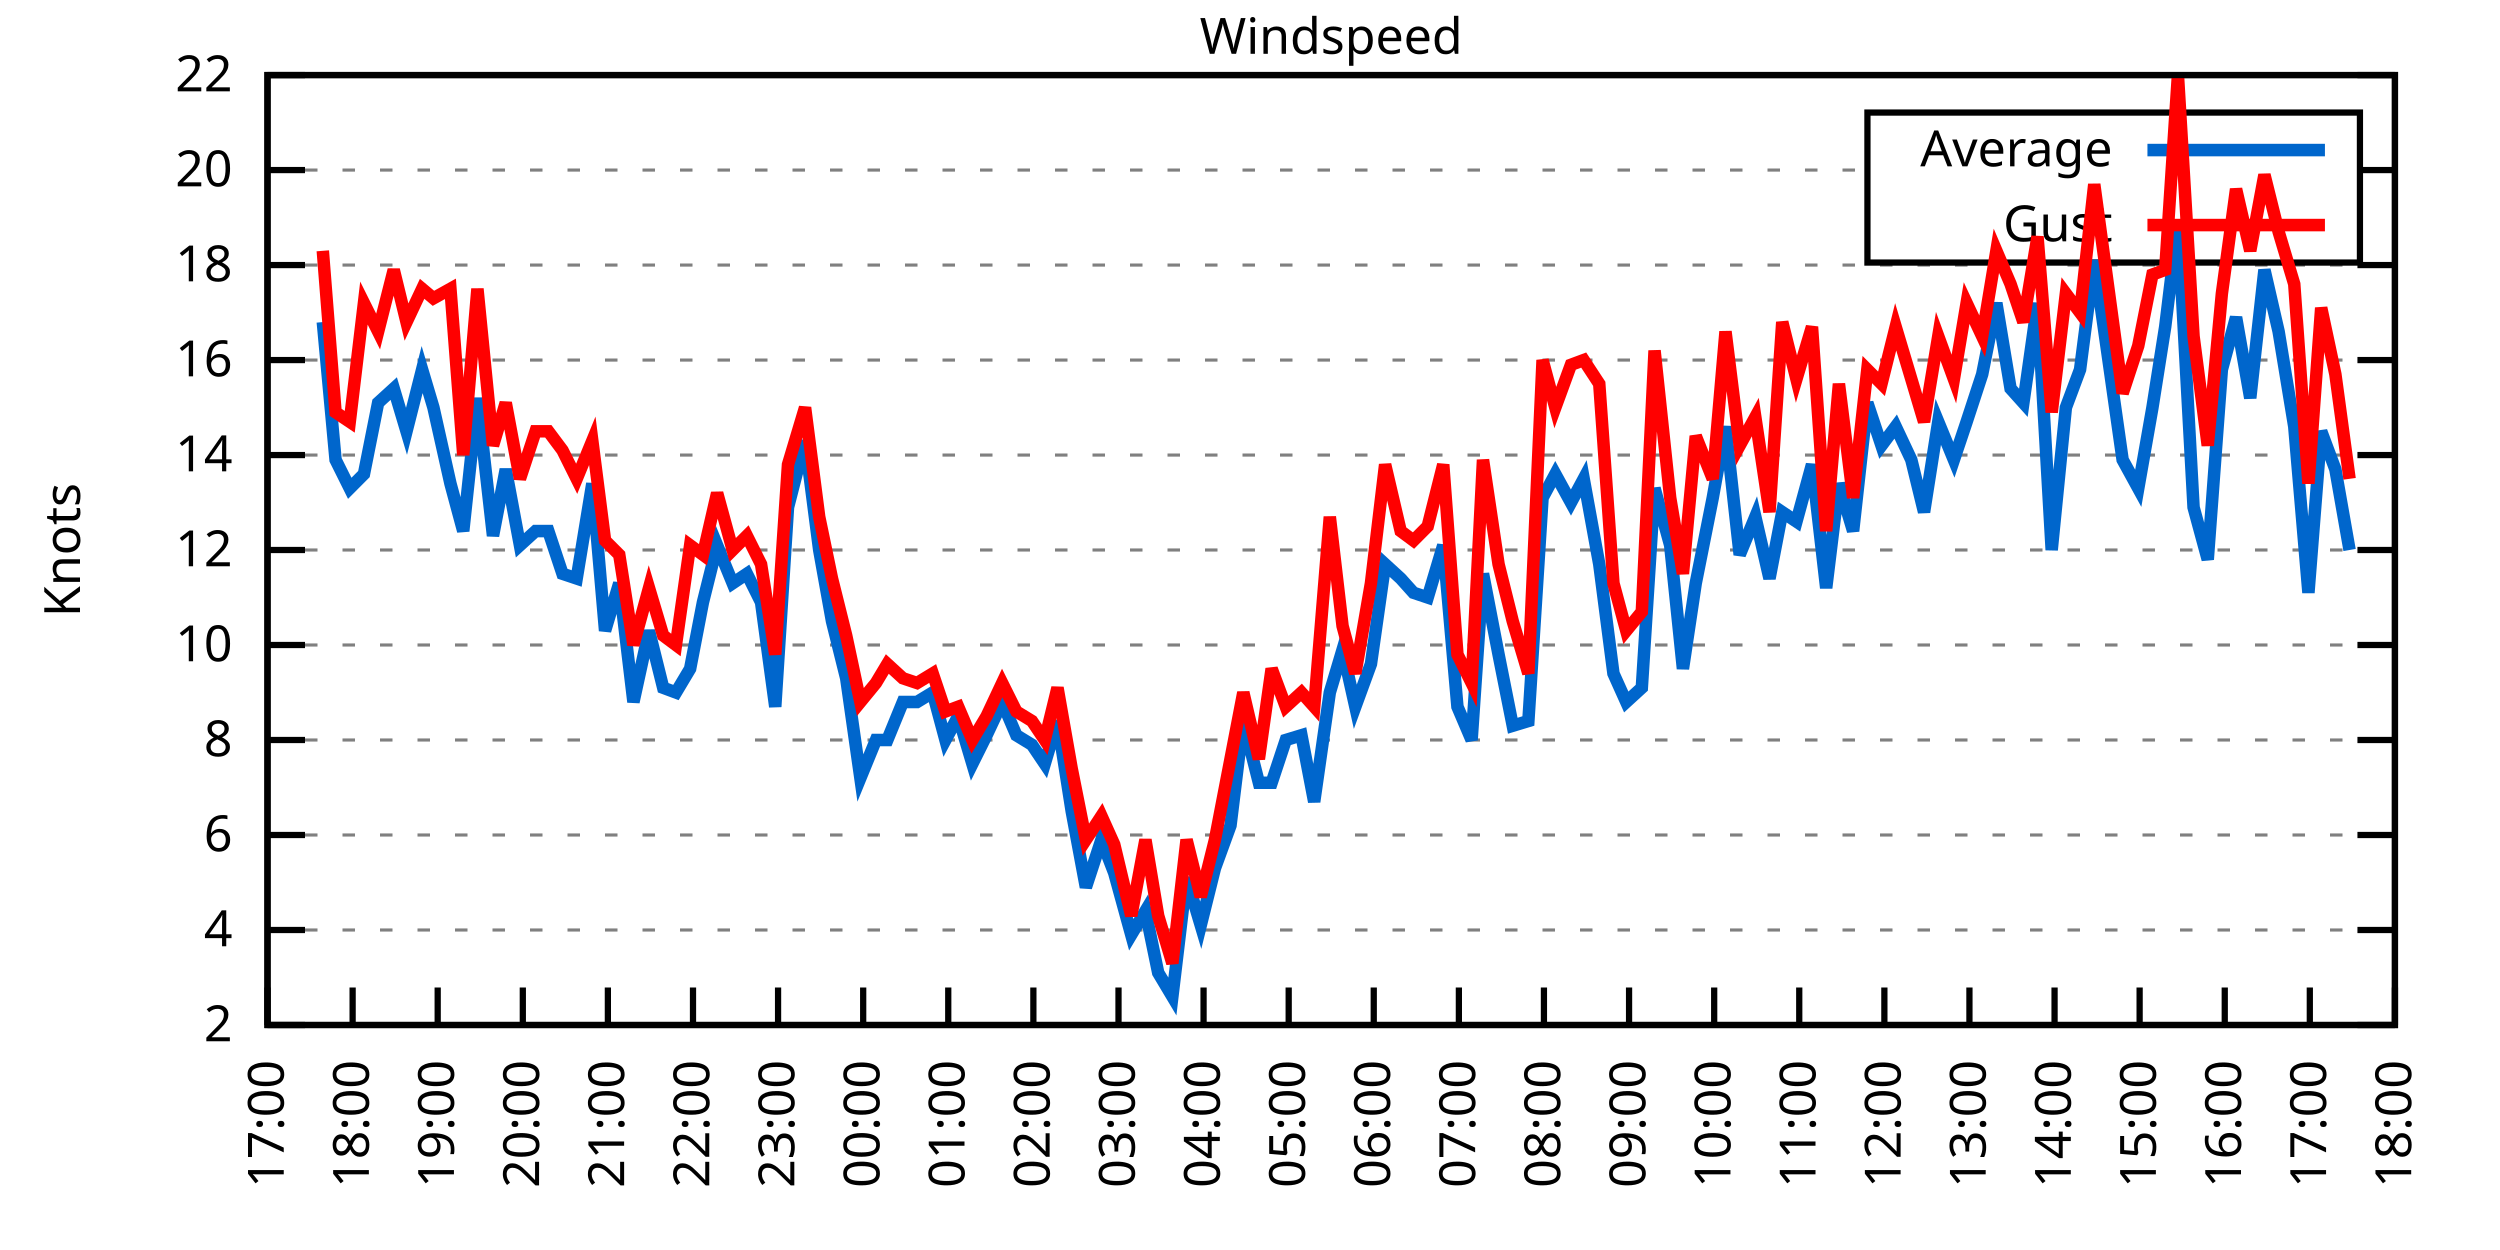
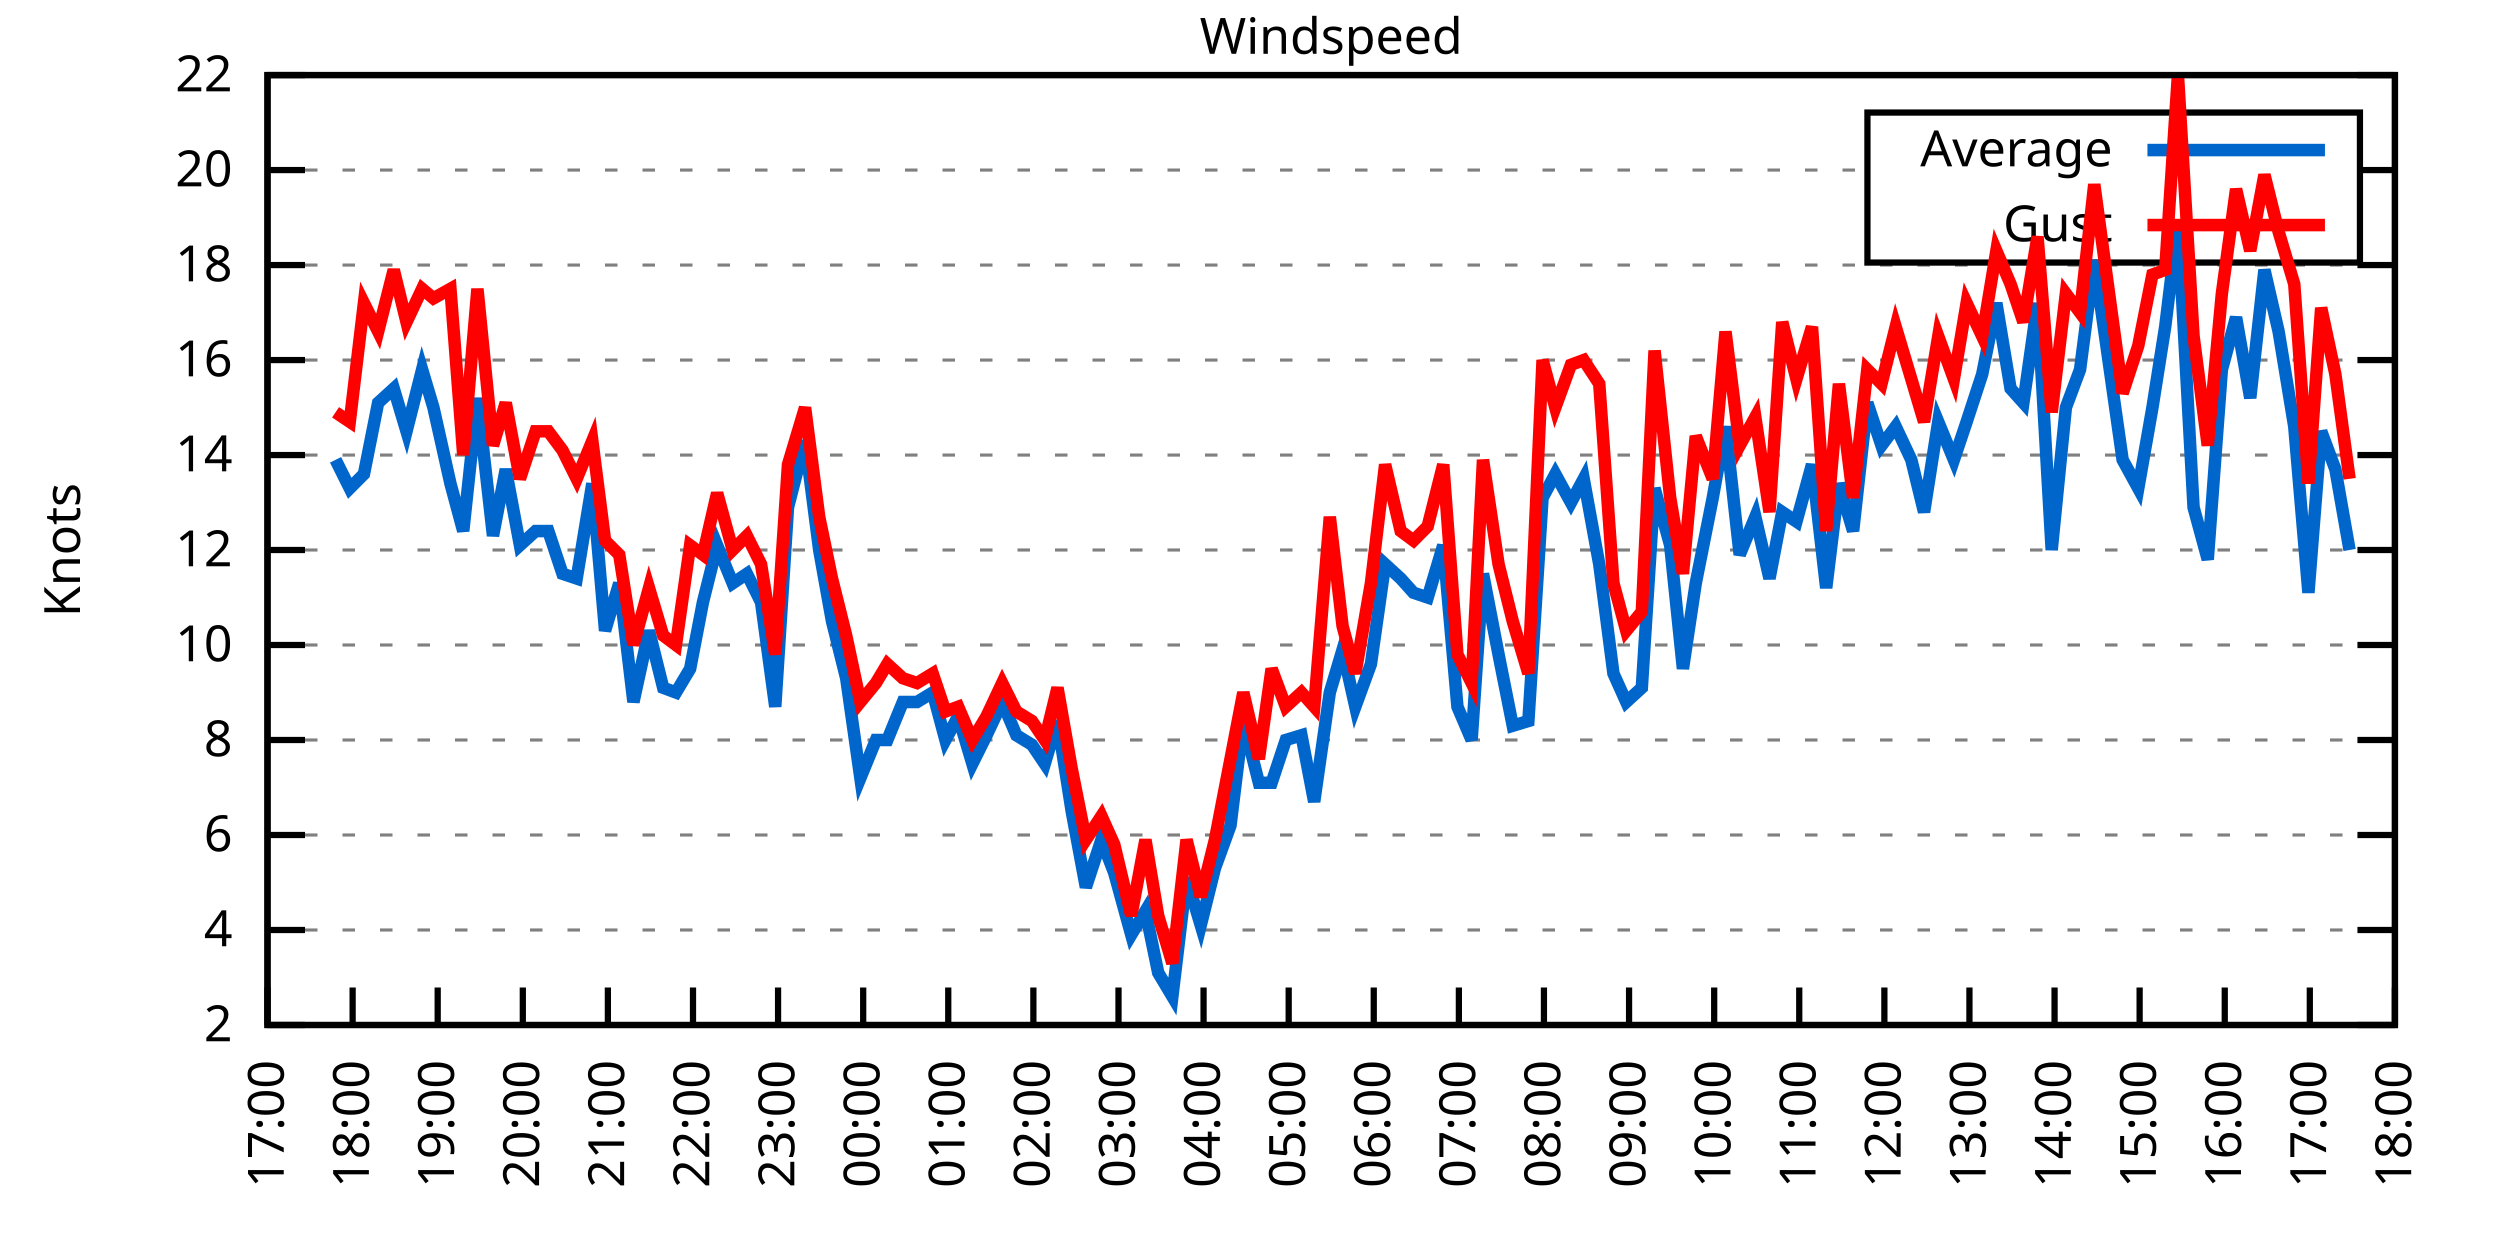
<svg xmlns="http://www.w3.org/2000/svg" xmlns:xlink="http://www.w3.org/1999/xlink" width="400" height="200" viewBox="0 0 400 200">
  <g id="gnuplot_canvas">
    <rect x="0" y="0" width="400" height="200" fill="none" />
    <defs>
      <circle id="gpDot" r="0.5" stroke-width="0.5" stroke="currentColor" />
      <path id="gpPt0" stroke-width="0.333" stroke="currentColor" d="M-1,0 h2 M0,-1 v2" />
      <path id="gpPt1" stroke-width="0.333" stroke="currentColor" d="M-1,-1 L1,1 M1,-1 L-1,1" />
      <path id="gpPt2" stroke-width="0.333" stroke="currentColor" d="M-1,0 L1,0 M0,-1 L0,1 M-1,-1 L1,1 M-1,1 L1,-1" />
      <rect id="gpPt3" stroke-width="0.333" stroke="currentColor" x="-1" y="-1" width="2" height="2" />
      <rect id="gpPt4" stroke-width="0.333" stroke="currentColor" fill="currentColor" x="-1" y="-1" width="2" height="2" />
      <circle id="gpPt5" stroke-width="0.333" stroke="currentColor" cx="0" cy="0" r="1" />
      <use xlink:href="#gpPt5" id="gpPt6" fill="currentColor" stroke="none" />
      <path id="gpPt7" stroke-width="0.333" stroke="currentColor" d="M0,-1.33 L-1.33,0.67 L1.33,0.67 z" />
      <use xlink:href="#gpPt7" id="gpPt8" fill="currentColor" stroke="none" />
      <use xlink:href="#gpPt7" id="gpPt9" stroke="currentColor" transform="rotate(180)" />
      <use xlink:href="#gpPt9" id="gpPt10" fill="currentColor" stroke="none" />
      <use xlink:href="#gpPt3" id="gpPt11" stroke="currentColor" transform="rotate(45)" />
      <use xlink:href="#gpPt11" id="gpPt12" fill="currentColor" stroke="none" />
      <path id="gpPt13" stroke-width="0.333" stroke="currentColor" d="M0,1.330 L1.265,0.411 L0.782,-1.067 L-0.782,-1.076 L-1.265,0.411 z" />
      <use xlink:href="#gpPt13" id="gpPt14" fill="currentColor" stroke="none" />
      <filter id="textbox" filterUnits="objectBoundingBox" x="0" y="0" height="1" width="1">
        <feFlood flood-color="white" flood-opacity="1" result="bgnd" />
        <feComposite in="SourceGraphic" in2="bgnd" operator="atop" />
      </filter>
      <filter id="greybox" filterUnits="objectBoundingBox" x="0" y="0" height="1" width="1">
        <feFlood flood-color="lightgrey" flood-opacity="1" result="grey" />
        <feComposite in="SourceGraphic" in2="grey" operator="atop" />
      </filter>
    </defs>
    <g fill="none" color="white" stroke="currentColor" stroke-width="1.00" stroke-linecap="butt" stroke-linejoin="miter">
</g>
    <g fill="none" color="black" stroke="currentColor" stroke-width="1.00" stroke-linecap="butt" stroke-linejoin="miter">
      <g stroke="none" shape-rendering="crispEdges">
        <polygon fill="rgb(255, 255, 255)" points="42.80,164.00 383.18,164.00 383.18,12.02 42.80,12.02 " />
      </g>
    </g>
    <g fill="none" color="black" stroke="currentColor" stroke-width="1.00" stroke-linecap="butt" stroke-linejoin="miter">
</g>
    <g fill="none" color="black" stroke="black" stroke-width="0.50" stroke-linecap="butt" stroke-linejoin="miter">
</g>
    <g fill="none" color="gray" stroke="currentColor" stroke-width="0.50" stroke-linecap="butt" stroke-linejoin="miter">
      <path stroke="gray" stroke-dasharray="2,4" class="gridline" d="M42.80,164.00 L383.19,164.00  " />
    </g>
    <g fill="none" color="gray" stroke="gray" stroke-width="1.00" stroke-linecap="butt" stroke-linejoin="miter">
</g>
    <g fill="none" color="black" stroke="currentColor" stroke-width="1.00" stroke-linecap="butt" stroke-linejoin="miter">
      <path stroke="black" d="M42.80,164.00 L48.80,164.00 M383.19,164.00 L377.19,164.00  " />
      <g transform="translate(37.20,166.60)" stroke="none" fill="black" font-family="Sans" font-size="8.00" text-anchor="end">
        <text>
          <tspan font-family="Sans"> 2</tspan>
        </text>
      </g>
    </g>
    <g fill="none" color="black" stroke="currentColor" stroke-width="1.00" stroke-linecap="butt" stroke-linejoin="miter">
</g>
    <g fill="none" color="black" stroke="black" stroke-width="0.50" stroke-linecap="butt" stroke-linejoin="miter">
</g>
    <g fill="none" color="gray" stroke="currentColor" stroke-width="0.50" stroke-linecap="butt" stroke-linejoin="miter">
      <path stroke="gray" stroke-dasharray="2,4" class="gridline" d="M42.80,148.80 L383.19,148.80  " />
    </g>
    <g fill="none" color="gray" stroke="gray" stroke-width="1.00" stroke-linecap="butt" stroke-linejoin="miter">
</g>
    <g fill="none" color="black" stroke="currentColor" stroke-width="1.00" stroke-linecap="butt" stroke-linejoin="miter">
      <path stroke="black" d="M42.80,148.80 L48.80,148.80 M383.19,148.80 L377.19,148.80  " />
      <g transform="translate(37.20,151.40)" stroke="none" fill="black" font-family="Sans" font-size="8.00" text-anchor="end">
        <text>
          <tspan font-family="Sans"> 4</tspan>
        </text>
      </g>
    </g>
    <g fill="none" color="black" stroke="currentColor" stroke-width="1.00" stroke-linecap="butt" stroke-linejoin="miter">
</g>
    <g fill="none" color="black" stroke="black" stroke-width="0.50" stroke-linecap="butt" stroke-linejoin="miter">
</g>
    <g fill="none" color="gray" stroke="currentColor" stroke-width="0.50" stroke-linecap="butt" stroke-linejoin="miter">
      <path stroke="gray" stroke-dasharray="2,4" class="gridline" d="M42.80,133.60 L383.19,133.60  " />
    </g>
    <g fill="none" color="gray" stroke="gray" stroke-width="1.00" stroke-linecap="butt" stroke-linejoin="miter">
</g>
    <g fill="none" color="black" stroke="currentColor" stroke-width="1.00" stroke-linecap="butt" stroke-linejoin="miter">
      <path stroke="black" d="M42.80,133.60 L48.80,133.60 M383.19,133.60 L377.19,133.60  " />
      <g transform="translate(37.20,136.20)" stroke="none" fill="black" font-family="Sans" font-size="8.00" text-anchor="end">
        <text>
          <tspan font-family="Sans"> 6</tspan>
        </text>
      </g>
    </g>
    <g fill="none" color="black" stroke="currentColor" stroke-width="1.00" stroke-linecap="butt" stroke-linejoin="miter">
</g>
    <g fill="none" color="black" stroke="black" stroke-width="0.50" stroke-linecap="butt" stroke-linejoin="miter">
</g>
    <g fill="none" color="gray" stroke="currentColor" stroke-width="0.50" stroke-linecap="butt" stroke-linejoin="miter">
      <path stroke="gray" stroke-dasharray="2,4" class="gridline" d="M42.80,118.40 L383.19,118.40  " />
    </g>
    <g fill="none" color="gray" stroke="gray" stroke-width="1.00" stroke-linecap="butt" stroke-linejoin="miter">
</g>
    <g fill="none" color="black" stroke="currentColor" stroke-width="1.00" stroke-linecap="butt" stroke-linejoin="miter">
      <path stroke="black" d="M42.80,118.40 L48.80,118.40 M383.19,118.40 L377.19,118.40  " />
      <g transform="translate(37.20,121.00)" stroke="none" fill="black" font-family="Sans" font-size="8.00" text-anchor="end">
        <text>
          <tspan font-family="Sans"> 8</tspan>
        </text>
      </g>
    </g>
    <g fill="none" color="black" stroke="currentColor" stroke-width="1.00" stroke-linecap="butt" stroke-linejoin="miter">
</g>
    <g fill="none" color="black" stroke="black" stroke-width="0.50" stroke-linecap="butt" stroke-linejoin="miter">
</g>
    <g fill="none" color="gray" stroke="currentColor" stroke-width="0.50" stroke-linecap="butt" stroke-linejoin="miter">
      <path stroke="gray" stroke-dasharray="2,4" class="gridline" d="M42.80,103.20 L383.19,103.20  " />
    </g>
    <g fill="none" color="gray" stroke="gray" stroke-width="1.00" stroke-linecap="butt" stroke-linejoin="miter">
</g>
    <g fill="none" color="black" stroke="currentColor" stroke-width="1.00" stroke-linecap="butt" stroke-linejoin="miter">
      <path stroke="black" d="M42.80,103.20 L48.80,103.20 M383.19,103.20 L377.19,103.20  " />
      <g transform="translate(37.20,105.80)" stroke="none" fill="black" font-family="Sans" font-size="8.00" text-anchor="end">
        <text>
          <tspan font-family="Sans"> 10</tspan>
        </text>
      </g>
    </g>
    <g fill="none" color="black" stroke="currentColor" stroke-width="1.00" stroke-linecap="butt" stroke-linejoin="miter">
</g>
    <g fill="none" color="black" stroke="black" stroke-width="0.50" stroke-linecap="butt" stroke-linejoin="miter">
</g>
    <g fill="none" color="gray" stroke="currentColor" stroke-width="0.50" stroke-linecap="butt" stroke-linejoin="miter">
      <path stroke="gray" stroke-dasharray="2,4" class="gridline" d="M42.80,88.00 L383.19,88.00  " />
    </g>
    <g fill="none" color="gray" stroke="gray" stroke-width="1.00" stroke-linecap="butt" stroke-linejoin="miter">
</g>
    <g fill="none" color="black" stroke="currentColor" stroke-width="1.00" stroke-linecap="butt" stroke-linejoin="miter">
      <path stroke="black" d="M42.80,88.00 L48.80,88.00 M383.19,88.00 L377.19,88.00  " />
      <g transform="translate(37.20,90.60)" stroke="none" fill="black" font-family="Sans" font-size="8.00" text-anchor="end">
        <text>
          <tspan font-family="Sans"> 12</tspan>
        </text>
      </g>
    </g>
    <g fill="none" color="black" stroke="currentColor" stroke-width="1.00" stroke-linecap="butt" stroke-linejoin="miter">
</g>
    <g fill="none" color="black" stroke="black" stroke-width="0.50" stroke-linecap="butt" stroke-linejoin="miter">
</g>
    <g fill="none" color="gray" stroke="currentColor" stroke-width="0.50" stroke-linecap="butt" stroke-linejoin="miter">
      <path stroke="gray" stroke-dasharray="2,4" class="gridline" d="M42.80,72.81 L383.19,72.81  " />
    </g>
    <g fill="none" color="gray" stroke="gray" stroke-width="1.00" stroke-linecap="butt" stroke-linejoin="miter">
</g>
    <g fill="none" color="black" stroke="currentColor" stroke-width="1.00" stroke-linecap="butt" stroke-linejoin="miter">
      <path stroke="black" d="M42.80,72.81 L48.80,72.81 M383.19,72.81 L377.19,72.81  " />
      <g transform="translate(37.20,75.41)" stroke="none" fill="black" font-family="Sans" font-size="8.00" text-anchor="end">
        <text>
          <tspan font-family="Sans"> 14</tspan>
        </text>
      </g>
    </g>
    <g fill="none" color="black" stroke="currentColor" stroke-width="1.00" stroke-linecap="butt" stroke-linejoin="miter">
</g>
    <g fill="none" color="black" stroke="black" stroke-width="0.50" stroke-linecap="butt" stroke-linejoin="miter">
</g>
    <g fill="none" color="gray" stroke="currentColor" stroke-width="0.50" stroke-linecap="butt" stroke-linejoin="miter">
      <path stroke="gray" stroke-dasharray="2,4" class="gridline" d="M42.80,57.61 L383.19,57.61  " />
    </g>
    <g fill="none" color="gray" stroke="gray" stroke-width="1.00" stroke-linecap="butt" stroke-linejoin="miter">
</g>
    <g fill="none" color="black" stroke="currentColor" stroke-width="1.00" stroke-linecap="butt" stroke-linejoin="miter">
      <path stroke="black" d="M42.80,57.61 L48.80,57.61 M383.19,57.61 L377.19,57.61  " />
      <g transform="translate(37.20,60.21)" stroke="none" fill="black" font-family="Sans" font-size="8.00" text-anchor="end">
        <text>
          <tspan font-family="Sans"> 16</tspan>
        </text>
      </g>
    </g>
    <g fill="none" color="black" stroke="currentColor" stroke-width="1.00" stroke-linecap="butt" stroke-linejoin="miter">
</g>
    <g fill="none" color="black" stroke="black" stroke-width="0.50" stroke-linecap="butt" stroke-linejoin="miter">
</g>
    <g fill="none" color="gray" stroke="currentColor" stroke-width="0.50" stroke-linecap="butt" stroke-linejoin="miter">
      <path stroke="gray" stroke-dasharray="2,4" class="gridline" d="M42.80,42.41 L383.19,42.41  " />
    </g>
    <g fill="none" color="gray" stroke="gray" stroke-width="1.00" stroke-linecap="butt" stroke-linejoin="miter">
</g>
    <g fill="none" color="black" stroke="currentColor" stroke-width="1.00" stroke-linecap="butt" stroke-linejoin="miter">
      <path stroke="black" d="M42.80,42.41 L48.80,42.41 M383.19,42.41 L377.19,42.41  " />
      <g transform="translate(37.20,45.01)" stroke="none" fill="black" font-family="Sans" font-size="8.00" text-anchor="end">
        <text>
          <tspan font-family="Sans"> 18</tspan>
        </text>
      </g>
    </g>
    <g fill="none" color="black" stroke="currentColor" stroke-width="1.00" stroke-linecap="butt" stroke-linejoin="miter">
</g>
    <g fill="none" color="black" stroke="black" stroke-width="0.50" stroke-linecap="butt" stroke-linejoin="miter">
</g>
    <g fill="none" color="gray" stroke="currentColor" stroke-width="0.50" stroke-linecap="butt" stroke-linejoin="miter">
      <path stroke="gray" stroke-dasharray="2,4" class="gridline" d="M42.80,27.21 L298.79,27.21 M377.59,27.21 L383.19,27.21  " />
    </g>
    <g fill="none" color="gray" stroke="gray" stroke-width="1.00" stroke-linecap="butt" stroke-linejoin="miter">
</g>
    <g fill="none" color="black" stroke="currentColor" stroke-width="1.00" stroke-linecap="butt" stroke-linejoin="miter">
      <path stroke="black" d="M42.80,27.21 L48.80,27.21 M383.19,27.21 L377.19,27.21  " />
      <g transform="translate(37.20,29.81)" stroke="none" fill="black" font-family="Sans" font-size="8.00" text-anchor="end">
        <text>
          <tspan font-family="Sans"> 20</tspan>
        </text>
      </g>
    </g>
    <g fill="none" color="black" stroke="currentColor" stroke-width="1.00" stroke-linecap="butt" stroke-linejoin="miter">
</g>
    <g fill="none" color="black" stroke="black" stroke-width="0.50" stroke-linecap="butt" stroke-linejoin="miter">
</g>
    <g fill="none" color="gray" stroke="currentColor" stroke-width="0.50" stroke-linecap="butt" stroke-linejoin="miter">
      <path stroke="gray" stroke-dasharray="2,4" class="gridline" d="M42.80,12.01 L383.19,12.01  " />
    </g>
    <g fill="none" color="gray" stroke="gray" stroke-width="1.00" stroke-linecap="butt" stroke-linejoin="miter">
</g>
    <g fill="none" color="black" stroke="currentColor" stroke-width="1.00" stroke-linecap="butt" stroke-linejoin="miter">
      <path stroke="black" d="M42.80,12.01 L48.80,12.01 M383.19,12.01 L377.19,12.01  " />
      <g transform="translate(37.20,14.61)" stroke="none" fill="black" font-family="Sans" font-size="8.00" text-anchor="end">
        <text>
          <tspan font-family="Sans"> 22</tspan>
        </text>
      </g>
    </g>
    <g fill="none" color="black" stroke="currentColor" stroke-width="1.00" stroke-linecap="butt" stroke-linejoin="miter">
      <path stroke="black" d="M42.80,164.00 L42.80,158.00  " />
      <g transform="translate(45.40,169.60) rotate(270.00)" stroke="none" fill="black" font-family="Sans" font-size="8.00" text-anchor="end">
        <text>
          <tspan font-family="Sans">17:00</tspan>
        </text>
      </g>
    </g>
    <g fill="none" color="black" stroke="currentColor" stroke-width="1.00" stroke-linecap="butt" stroke-linejoin="miter">
      <path stroke="black" d="M56.42,164.00 L56.42,158.00  " />
      <g transform="translate(59.02,169.60) rotate(270.00)" stroke="none" fill="black" font-family="Sans" font-size="8.00" text-anchor="end">
        <text>
          <tspan font-family="Sans">18:00</tspan>
        </text>
      </g>
    </g>
    <g fill="none" color="black" stroke="currentColor" stroke-width="1.00" stroke-linecap="butt" stroke-linejoin="miter">
      <path stroke="black" d="M70.03,164.00 L70.03,158.00  " />
      <g transform="translate(72.63,169.60) rotate(270.00)" stroke="none" fill="black" font-family="Sans" font-size="8.00" text-anchor="end">
        <text>
          <tspan font-family="Sans">19:00</tspan>
        </text>
      </g>
    </g>
    <g fill="none" color="black" stroke="currentColor" stroke-width="1.00" stroke-linecap="butt" stroke-linejoin="miter">
      <path stroke="black" d="M83.65,164.00 L83.65,158.00  " />
      <g transform="translate(86.25,169.60) rotate(270.00)" stroke="none" fill="black" font-family="Sans" font-size="8.00" text-anchor="end">
        <text>
          <tspan font-family="Sans">20:00</tspan>
        </text>
      </g>
    </g>
    <g fill="none" color="black" stroke="currentColor" stroke-width="1.00" stroke-linecap="butt" stroke-linejoin="miter">
      <path stroke="black" d="M97.26,164.00 L97.26,158.00  " />
      <g transform="translate(99.86,169.60) rotate(270.00)" stroke="none" fill="black" font-family="Sans" font-size="8.00" text-anchor="end">
        <text>
          <tspan font-family="Sans">21:00</tspan>
        </text>
      </g>
    </g>
    <g fill="none" color="black" stroke="currentColor" stroke-width="1.00" stroke-linecap="butt" stroke-linejoin="miter">
      <path stroke="black" d="M110.88,164.00 L110.88,158.00  " />
      <g transform="translate(113.48,169.60) rotate(270.00)" stroke="none" fill="black" font-family="Sans" font-size="8.00" text-anchor="end">
        <text>
          <tspan font-family="Sans">22:00</tspan>
        </text>
      </g>
    </g>
    <g fill="none" color="black" stroke="currentColor" stroke-width="1.00" stroke-linecap="butt" stroke-linejoin="miter">
      <path stroke="black" d="M124.49,164.00 L124.49,158.00  " />
      <g transform="translate(127.09,169.60) rotate(270.00)" stroke="none" fill="black" font-family="Sans" font-size="8.00" text-anchor="end">
        <text>
          <tspan font-family="Sans">23:00</tspan>
        </text>
      </g>
    </g>
    <g fill="none" color="black" stroke="currentColor" stroke-width="1.00" stroke-linecap="butt" stroke-linejoin="miter">
      <path stroke="black" d="M138.11,164.00 L138.11,158.00  " />
      <g transform="translate(140.71,169.60) rotate(270.00)" stroke="none" fill="black" font-family="Sans" font-size="8.00" text-anchor="end">
        <text>
          <tspan font-family="Sans">00:00</tspan>
        </text>
      </g>
    </g>
    <g fill="none" color="black" stroke="currentColor" stroke-width="1.00" stroke-linecap="butt" stroke-linejoin="miter">
      <path stroke="black" d="M151.72,164.00 L151.72,158.00  " />
      <g transform="translate(154.32,169.60) rotate(270.00)" stroke="none" fill="black" font-family="Sans" font-size="8.00" text-anchor="end">
        <text>
          <tspan font-family="Sans">01:00</tspan>
        </text>
      </g>
    </g>
    <g fill="none" color="black" stroke="currentColor" stroke-width="1.00" stroke-linecap="butt" stroke-linejoin="miter">
      <path stroke="black" d="M165.34,164.00 L165.34,158.00  " />
      <g transform="translate(167.94,169.60) rotate(270.00)" stroke="none" fill="black" font-family="Sans" font-size="8.00" text-anchor="end">
        <text>
          <tspan font-family="Sans">02:00</tspan>
        </text>
      </g>
    </g>
    <g fill="none" color="black" stroke="currentColor" stroke-width="1.00" stroke-linecap="butt" stroke-linejoin="miter">
      <path stroke="black" d="M178.96,164.00 L178.96,158.00  " />
      <g transform="translate(181.56,169.60) rotate(270.00)" stroke="none" fill="black" font-family="Sans" font-size="8.00" text-anchor="end">
        <text>
          <tspan font-family="Sans">03:00</tspan>
        </text>
      </g>
    </g>
    <g fill="none" color="black" stroke="currentColor" stroke-width="1.00" stroke-linecap="butt" stroke-linejoin="miter">
      <path stroke="black" d="M192.57,164.00 L192.57,158.00  " />
      <g transform="translate(195.17,169.60) rotate(270.00)" stroke="none" fill="black" font-family="Sans" font-size="8.00" text-anchor="end">
        <text>
          <tspan font-family="Sans">04:00</tspan>
        </text>
      </g>
    </g>
    <g fill="none" color="black" stroke="currentColor" stroke-width="1.00" stroke-linecap="butt" stroke-linejoin="miter">
      <path stroke="black" d="M206.19,164.00 L206.19,158.00  " />
      <g transform="translate(208.79,169.60) rotate(270.00)" stroke="none" fill="black" font-family="Sans" font-size="8.00" text-anchor="end">
        <text>
          <tspan font-family="Sans">05:00</tspan>
        </text>
      </g>
    </g>
    <g fill="none" color="black" stroke="currentColor" stroke-width="1.00" stroke-linecap="butt" stroke-linejoin="miter">
      <path stroke="black" d="M219.80,164.00 L219.80,158.00  " />
      <g transform="translate(222.40,169.60) rotate(270.00)" stroke="none" fill="black" font-family="Sans" font-size="8.00" text-anchor="end">
        <text>
          <tspan font-family="Sans">06:00</tspan>
        </text>
      </g>
    </g>
    <g fill="none" color="black" stroke="currentColor" stroke-width="1.00" stroke-linecap="butt" stroke-linejoin="miter">
      <path stroke="black" d="M233.42,164.00 L233.42,158.00  " />
      <g transform="translate(236.02,169.60) rotate(270.00)" stroke="none" fill="black" font-family="Sans" font-size="8.00" text-anchor="end">
        <text>
          <tspan font-family="Sans">07:00</tspan>
        </text>
      </g>
    </g>
    <g fill="none" color="black" stroke="currentColor" stroke-width="1.00" stroke-linecap="butt" stroke-linejoin="miter">
      <path stroke="black" d="M247.03,164.00 L247.03,158.00  " />
      <g transform="translate(249.63,169.60) rotate(270.00)" stroke="none" fill="black" font-family="Sans" font-size="8.00" text-anchor="end">
        <text>
          <tspan font-family="Sans">08:00</tspan>
        </text>
      </g>
    </g>
    <g fill="none" color="black" stroke="currentColor" stroke-width="1.00" stroke-linecap="butt" stroke-linejoin="miter">
      <path stroke="black" d="M260.65,164.00 L260.65,158.00  " />
      <g transform="translate(263.25,169.60) rotate(270.00)" stroke="none" fill="black" font-family="Sans" font-size="8.00" text-anchor="end">
        <text>
          <tspan font-family="Sans">09:00</tspan>
        </text>
      </g>
    </g>
    <g fill="none" color="black" stroke="currentColor" stroke-width="1.00" stroke-linecap="butt" stroke-linejoin="miter">
      <path stroke="black" d="M274.27,164.00 L274.27,158.00  " />
      <g transform="translate(276.87,169.60) rotate(270.00)" stroke="none" fill="black" font-family="Sans" font-size="8.00" text-anchor="end">
        <text>
          <tspan font-family="Sans">10:00</tspan>
        </text>
      </g>
    </g>
    <g fill="none" color="black" stroke="currentColor" stroke-width="1.00" stroke-linecap="butt" stroke-linejoin="miter">
      <path stroke="black" d="M287.88,164.00 L287.88,158.00  " />
      <g transform="translate(290.48,169.60) rotate(270.00)" stroke="none" fill="black" font-family="Sans" font-size="8.00" text-anchor="end">
        <text>
          <tspan font-family="Sans">11:00</tspan>
        </text>
      </g>
    </g>
    <g fill="none" color="black" stroke="currentColor" stroke-width="1.00" stroke-linecap="butt" stroke-linejoin="miter">
      <path stroke="black" d="M301.50,164.00 L301.50,158.00  " />
      <g transform="translate(304.10,169.60) rotate(270.00)" stroke="none" fill="black" font-family="Sans" font-size="8.00" text-anchor="end">
        <text>
          <tspan font-family="Sans">12:00</tspan>
        </text>
      </g>
    </g>
    <g fill="none" color="black" stroke="currentColor" stroke-width="1.00" stroke-linecap="butt" stroke-linejoin="miter">
      <path stroke="black" d="M315.11,164.00 L315.11,158.00  " />
      <g transform="translate(317.71,169.60) rotate(270.00)" stroke="none" fill="black" font-family="Sans" font-size="8.00" text-anchor="end">
        <text>
          <tspan font-family="Sans">13:00</tspan>
        </text>
      </g>
    </g>
    <g fill="none" color="black" stroke="currentColor" stroke-width="1.00" stroke-linecap="butt" stroke-linejoin="miter">
      <path stroke="black" d="M328.73,164.00 L328.73,158.00  " />
      <g transform="translate(331.33,169.60) rotate(270.00)" stroke="none" fill="black" font-family="Sans" font-size="8.00" text-anchor="end">
        <text>
          <tspan font-family="Sans">14:00</tspan>
        </text>
      </g>
    </g>
    <g fill="none" color="black" stroke="currentColor" stroke-width="1.00" stroke-linecap="butt" stroke-linejoin="miter">
      <path stroke="black" d="M342.34,164.00 L342.34,158.00  " />
      <g transform="translate(344.94,169.60) rotate(270.00)" stroke="none" fill="black" font-family="Sans" font-size="8.00" text-anchor="end">
        <text>
          <tspan font-family="Sans">15:00</tspan>
        </text>
      </g>
    </g>
    <g fill="none" color="black" stroke="currentColor" stroke-width="1.00" stroke-linecap="butt" stroke-linejoin="miter">
      <path stroke="black" d="M355.96,164.00 L355.96,158.00  " />
      <g transform="translate(358.56,169.60) rotate(270.00)" stroke="none" fill="black" font-family="Sans" font-size="8.00" text-anchor="end">
        <text>
          <tspan font-family="Sans">16:00</tspan>
        </text>
      </g>
    </g>
    <g fill="none" color="black" stroke="currentColor" stroke-width="1.00" stroke-linecap="butt" stroke-linejoin="miter">
      <path stroke="black" d="M369.57,164.00 L369.57,158.00  " />
      <g transform="translate(372.17,169.60) rotate(270.00)" stroke="none" fill="black" font-family="Sans" font-size="8.00" text-anchor="end">
        <text>
          <tspan font-family="Sans">17:00</tspan>
        </text>
      </g>
    </g>
    <g fill="none" color="black" stroke="currentColor" stroke-width="1.00" stroke-linecap="butt" stroke-linejoin="miter">
      <path stroke="black" d="M383.19,164.00 L383.19,158.00  " />
      <g transform="translate(385.79,169.60) rotate(270.00)" stroke="none" fill="black" font-family="Sans" font-size="8.00" text-anchor="end">
        <text>
          <tspan font-family="Sans">18:00</tspan>
        </text>
      </g>
    </g>
    <g fill="none" color="black" stroke="currentColor" stroke-width="1.00" stroke-linecap="butt" stroke-linejoin="miter">
</g>
    <g fill="none" color="black" stroke="currentColor" stroke-width="1.00" stroke-linecap="butt" stroke-linejoin="miter">
      <path stroke="black" d="M42.80,12.01 L42.80,164.00 L383.19,164.00 L383.19,12.01 L42.80,12.01 Z  " />
    </g>
    <g fill="none" color="black" stroke="currentColor" stroke-width="1.00" stroke-linecap="butt" stroke-linejoin="miter">
</g>
    <g fill="none" color="black" stroke="currentColor" stroke-width="1.00" stroke-linecap="butt" stroke-linejoin="miter">
      <path stroke="black" d="M298.79,42.01 L298.79,18.01 L377.59,18.01 L377.59,42.01 L298.79,42.01 Z  " />
    </g>
    <g id="Windspeed_plot_1">
      <g fill="none" color="white" stroke="black" stroke-width="2.00" stroke-linecap="butt" stroke-linejoin="miter">
</g>
      <g fill="none" color="black" stroke="currentColor" stroke-width="2.00" stroke-linecap="butt" stroke-linejoin="miter">
        <g transform="translate(337.99,26.61)" stroke="none" fill="black" font-family="Sans" font-size="8.00" text-anchor="end">
          <text>
            <tspan font-family="Sans">Average</tspan>
          </text>
        </g>
      </g>
      <g fill="none" color="black" stroke="currentColor" stroke-width="2.00" stroke-linecap="butt" stroke-linejoin="miter">
-         <path stroke="rgb(  0, 102, 204)" d="M343.59,24.01 L371.99,24.01 M51.65,51.53 L53.69,73.57 L55.96,78.13 L58.23,75.85 L60.50,64.45 L63.00,62.17   L65.04,69.01 L67.54,59.13 L69.35,65.21 L72.07,77.37 L74.12,84.97 L76.39,63.69 L78.88,85.73 L80.92,75.09   L83.19,87.25 L85.69,84.97 L87.73,84.97 L90.00,91.80 L92.27,92.56 L94.77,77.37 L96.81,100.92 L99.08,93.32   L101.35,112.32 L103.84,100.92 L106.11,110.04 L108.15,110.80 L110.42,107.00 L112.47,96.36 L114.74,87.25 L117.23,93.32   L119.50,91.80 L121.77,96.36 L124.04,113.08 L126.08,81.17 L128.81,70.53 L131.07,88.00 L133.12,99.40 L135.39,108.52   L137.66,124.48 L140.15,118.40 L141.97,118.40 L144.46,112.32 L146.73,112.32 L149.23,110.80 L151.27,118.40 L153.31,114.60   L155.58,122.20 L157.85,117.64 L160.35,112.32 L162.62,117.64 L165.11,119.16 L167.16,122.20 L169.20,115.36 L171.47,129.80   L173.74,141.96 L176.23,134.36 L178.28,139.68 L181.00,149.56 L183.27,145.76 L185.31,155.64 L187.58,159.44 L189.85,140.44   L192.12,148.04 L194.39,138.92 L196.88,132.08 L198.93,115.36 L201.42,125.24 L203.46,125.24 L205.73,118.40 L208.23,117.64   L210.27,128.28 L212.77,110.80 L214.81,103.96 L216.85,113.08 L219.35,106.24 L221.62,90.28 L224.11,92.56 L226.16,94.84   L228.43,95.60 L230.92,87.25 L233.19,113.08 L235.46,118.40 L237.28,91.80 L239.77,104.72 L242.04,116.12 L244.54,115.36   L246.81,79.65 L248.85,75.85 L251.35,80.41 L253.39,76.61 L255.88,90.28 L258.15,107.76 L260.20,112.32 L262.69,110.04   L264.73,78.13 L267.23,87.25 L269.27,107.00 L271.32,93.32 L274.04,79.65 L276.08,68.25 L278.35,88.76 L280.85,82.69   L283.12,92.56 L285.16,81.93 L287.43,83.45 L289.92,74.33 L292.19,94.08 L294.23,77.37 L296.50,84.97 L298.77,64.45   L301.04,71.29 L303.31,68.25 L305.81,73.57 L307.85,81.93 L310.12,67.49 L312.62,73.57 L314.66,67.49 L317.15,59.89   L319.42,48.49 L321.69,62.17 L323.74,64.45 L326.00,48.49 L328.27,88.00 L330.54,65.21 L332.81,59.13 L335.08,41.65   L339.62,73.57 L342.12,78.13 L344.39,65.21 L346.43,52.29 L348.47,35.57 L350.97,81.17 L353.24,89.52 L355.50,59.13   L357.77,50.77 L360.04,63.69 L362.31,43.17 L364.58,53.05 L367.08,68.25 L369.35,94.84 L371.39,69.01 L373.66,75.09   L375.93,88.00  " />
+         <path stroke="rgb(  0, 102, 204)" d="M343.59,24.01 L371.99,24.01 M53.69,73.57 L55.96,78.13 L58.23,75.85 L60.50,64.45 L63.00,62.17 L65.04,69.01   L67.54,59.13 L69.35,65.21 L72.07,77.37 L74.12,84.97 L76.39,63.69 L78.88,85.73 L80.92,75.09 L83.19,87.25   L85.69,84.97 L87.73,84.97 L90.00,91.80 L92.27,92.56 L94.77,77.37 L96.81,100.92 L99.08,93.32 L101.35,112.32   L103.84,100.92 L106.11,110.04 L108.15,110.80 L110.42,107.00 L112.47,96.36 L114.74,87.25 L117.23,93.32 L119.50,91.80   L121.77,96.36 L124.04,113.08 L126.08,81.17 L128.81,70.53 L131.07,88.00 L133.12,99.40 L135.39,108.52 L137.66,124.48   L140.15,118.40 L141.97,118.40 L144.46,112.32 L146.73,112.32 L149.23,110.80 L151.27,118.40 L153.31,114.60 L155.58,122.20   L157.85,117.64 L160.35,112.32 L162.62,117.64 L165.11,119.16 L167.16,122.20 L169.20,115.36 L171.47,129.80 L173.74,141.96   L176.23,134.36 L178.28,139.68 L181.00,149.56 L183.27,145.76 L185.31,155.64 L187.58,159.44 L189.85,140.44 L192.12,148.04   L194.39,138.92 L196.88,132.08 L198.93,115.36 L201.42,125.24 L203.46,125.24 L205.73,118.40 L208.23,117.64 L210.27,128.28   L212.77,110.80 L214.81,103.96 L216.85,113.08 L219.35,106.24 L221.62,90.28 L224.11,92.56 L226.16,94.84 L228.43,95.60   L230.92,87.25 L233.19,113.08 L235.46,118.40 L237.28,91.80 L239.77,104.72 L242.04,116.12 L244.54,115.36 L246.81,79.65   L248.85,75.85 L251.35,80.41 L253.39,76.61 L255.88,90.28 L258.15,107.76 L260.20,112.32 L262.69,110.04 L264.73,78.13   L267.23,87.25 L269.27,107.00 L271.32,93.32 L274.04,79.65 L276.08,68.25 L278.35,88.76 L280.85,82.69 L283.12,92.56   L285.16,81.93 L287.43,83.45 L289.92,74.33 L292.19,94.08 L294.23,77.37 L296.50,84.97 L298.77,64.45 L301.04,71.29   L303.31,68.25 L305.81,73.57 L307.85,81.93 L310.12,67.49 L312.62,73.57 L314.66,67.49 L317.15,59.89 L319.42,48.49   L321.69,62.17 L323.74,64.45 L326.00,48.49 L328.27,88.00 L330.54,65.21 L332.81,59.13 L335.08,41.65 L339.62,73.57   L342.12,78.13 L344.39,65.21 L346.43,52.29 L348.47,35.57 L350.97,81.17 L353.24,89.52 L355.50,59.13 L357.77,50.77   L360.04,63.69 L362.31,43.17 L364.58,53.05 L367.08,68.25 L369.35,94.84 L371.39,69.01 L373.66,75.09 L375.93,88.00    " />
      </g>
    </g>
    <g id="Windspeed_plot_2">
      <g fill="none" color="black" stroke="currentColor" stroke-width="2.00" stroke-linecap="butt" stroke-linejoin="miter">
        <g transform="translate(337.99,38.61)" stroke="none" fill="black" font-family="Sans" font-size="8.00" text-anchor="end">
          <text>
            <tspan font-family="Sans">Gust</tspan>
          </text>
        </g>
      </g>
      <g fill="none" color="black" stroke="currentColor" stroke-width="2.00" stroke-linecap="butt" stroke-linejoin="miter">
-         <path stroke="rgb(255,   0,   0)" d="M343.59,36.01 L371.99,36.01 M51.65,40.13 L53.69,65.97 L55.96,67.49 L58.23,48.49 L60.50,53.05 L63.00,43.17   L65.04,51.53 L67.54,46.21 L69.35,47.73 L72.07,46.21 L74.12,72.81 L76.39,46.21 L78.88,71.29 L80.92,64.45   L83.19,76.61 L85.69,69.01 L87.73,69.01 L90.00,72.05 L92.27,76.61 L94.77,70.53 L96.81,86.49 L99.08,88.76   L101.35,103.20 L103.84,94.08 L106.11,101.68 L108.15,103.20 L110.42,87.25 L112.47,88.76 L114.74,78.89 L117.23,88.00   L119.50,85.73 L121.77,90.28 L124.04,104.72 L126.08,74.33 L128.81,65.21 L131.07,82.69 L133.12,92.56 L135.39,101.68   L137.66,112.32 L140.15,109.28 L141.97,106.24 L144.46,108.52 L146.73,109.28 L149.23,107.76 L151.27,113.84 L153.31,113.08   L155.58,118.40 L157.85,114.60 L160.35,109.28 L162.62,113.84 L165.11,115.36 L167.16,118.40 L169.20,110.04 L171.47,122.96   L173.74,134.36 L176.23,130.56 L178.28,135.12 L181.00,146.52 L183.27,134.36 L185.31,146.52 L187.58,154.12 L189.85,134.36   L192.12,143.48 L194.39,134.36 L196.88,121.44 L198.93,110.80 L201.42,121.44 L203.46,107.00 L205.73,113.08 L208.23,110.80   L210.27,113.08 L212.77,82.69 L214.81,100.16 L216.85,107.76 L219.35,93.32 L221.62,74.33 L224.11,84.97 L226.16,86.49   L228.43,84.21 L230.92,74.33 L233.19,104.72 L235.46,109.28 L237.28,73.57 L239.77,90.28 L242.04,99.40 L244.54,107.76   L246.81,57.61 L248.85,65.21 L251.35,58.37 L253.39,57.61 L255.88,61.41 L258.15,93.32 L260.20,100.92 L262.69,97.88   L264.73,56.09 L267.23,79.65 L269.27,91.80 L271.32,69.77 L274.04,76.61 L276.08,53.05 L278.35,71.29 L280.85,66.73   L283.12,81.93 L285.16,51.53 L287.43,60.65 L289.92,52.29 L292.19,84.97 L294.23,61.41 L296.50,79.65 L298.77,59.13   L301.04,61.41 L303.31,52.29 L305.81,60.65 L307.85,67.49 L310.12,53.81 L312.62,60.65 L314.66,48.49 L317.15,53.81   L319.42,40.13 L321.69,45.45 L323.74,51.53 L326.00,37.85 L328.27,65.97 L330.54,46.97 L332.81,50.01 L335.08,29.49   L339.62,62.93 L342.12,55.33 L344.39,43.93 L346.43,43.17 L348.47,12.01 L350.97,53.81 L353.24,71.29 L355.50,46.97   L357.77,30.25 L360.04,40.13 L362.31,27.97 L364.58,37.09 L367.08,45.45 L369.35,77.37 L371.39,49.25 L373.66,59.89   L375.93,76.61  " />
+         <path stroke="rgb(255,   0,   0)" d="M343.59,36.01 L371.99,36.01 M53.69,65.97 L55.96,67.49 L58.23,48.49 L60.50,53.05 L63.00,43.17 L65.04,51.53   L67.54,46.21 L69.35,47.73 L72.07,46.21 L74.12,72.81 L76.39,46.21 L78.88,71.29 L80.92,64.45 L83.19,76.61   L85.69,69.01 L87.73,69.01 L90.00,72.05 L92.27,76.61 L94.77,70.53 L96.81,86.49 L99.08,88.76 L101.35,103.20   L103.84,94.08 L106.11,101.68 L108.15,103.20 L110.42,87.25 L112.47,88.76 L114.74,78.89 L117.23,88.00 L119.50,85.73   L121.77,90.28 L124.04,104.72 L126.08,74.33 L128.81,65.21 L131.07,82.69 L133.12,92.56 L135.39,101.68 L137.66,112.32   L140.15,109.28 L141.97,106.24 L144.46,108.52 L146.73,109.28 L149.23,107.76 L151.27,113.84 L153.31,113.08 L155.58,118.40   L157.85,114.60 L160.35,109.28 L162.62,113.84 L165.11,115.36 L167.16,118.40 L169.20,110.04 L171.47,122.96 L173.74,134.36   L176.23,130.56 L178.28,135.12 L181.00,146.52 L183.27,134.36 L185.31,146.52 L187.58,154.12 L189.85,134.36 L192.12,143.48   L194.39,134.36 L196.88,121.44 L198.93,110.80 L201.42,121.44 L203.46,107.00 L205.73,113.08 L208.23,110.80 L210.27,113.08   L212.77,82.69 L214.81,100.16 L216.85,107.76 L219.35,93.32 L221.62,74.33 L224.11,84.97 L226.16,86.49 L228.43,84.21   L230.92,74.33 L233.19,104.72 L235.46,109.28 L237.28,73.57 L239.77,90.28 L242.04,99.40 L244.54,107.76 L246.81,57.61   L248.85,65.21 L251.35,58.37 L253.39,57.61 L255.88,61.41 L258.15,93.32 L260.20,100.92 L262.69,97.88 L264.73,56.09   L267.23,79.65 L269.27,91.80 L271.32,69.77 L274.04,76.61 L276.08,53.05 L278.35,71.29 L280.85,66.73 L283.12,81.93   L285.16,51.53 L287.43,60.65 L289.92,52.29 L292.19,84.97 L294.23,61.41 L296.50,79.65 L298.77,59.13 L301.04,61.41   L303.31,52.29 L305.81,60.65 L307.85,67.49 L310.12,53.81 L312.62,60.65 L314.66,48.49 L317.15,53.81 L319.42,40.13   L321.69,45.45 L323.74,51.53 L326.00,37.85 L328.27,65.97 L330.54,46.97 L332.81,50.01 L335.08,29.49 L339.62,62.93   L342.12,55.33 L344.39,43.93 L346.43,43.17 L348.47,12.01 L350.97,53.81 L353.24,71.29 L355.50,46.97 L357.77,30.25   L360.04,40.13 L362.31,27.97 L364.58,37.09 L367.08,45.45 L369.35,77.37 L371.39,49.25 L373.66,59.89 L375.93,76.61    " />
      </g>
    </g>
    <g fill="none" color="black" stroke="currentColor" stroke-width="2.00" stroke-linecap="butt" stroke-linejoin="miter">
</g>
    <g fill="none" color="black" stroke="black" stroke-width="1.00" stroke-linecap="butt" stroke-linejoin="miter">
</g>
    <g fill="none" color="black" stroke="currentColor" stroke-width="1.00" stroke-linecap="butt" stroke-linejoin="miter">
      <path stroke="black" d="M42.80,12.01 L42.80,164.00 L383.19,164.00 L383.19,12.01 L42.80,12.01 Z  " />
      <g transform="translate(12.80,88.01) rotate(270.00)" stroke="none" fill="black" font-family="Sans" font-size="8.00" text-anchor="middle">
        <text>
          <tspan font-family="Sans">Knots</tspan>
        </text>
      </g>
    </g>
    <g fill="none" color="black" stroke="currentColor" stroke-width="1.00" stroke-linecap="butt" stroke-linejoin="miter">
</g>
    <g fill="none" color="black" stroke="currentColor" stroke-width="1.00" stroke-linecap="butt" stroke-linejoin="miter">
      <g transform="translate(212.99,8.61)" stroke="none" fill="black" font-family="Sans" font-size="8.00" text-anchor="middle">
        <text>
          <tspan font-family="Sans">Windspeed</tspan>
        </text>
      </g>
    </g>
    <g fill="none" color="black" stroke="currentColor" stroke-width="1.00" stroke-linecap="butt" stroke-linejoin="miter">
</g>
  </g>
</svg>
